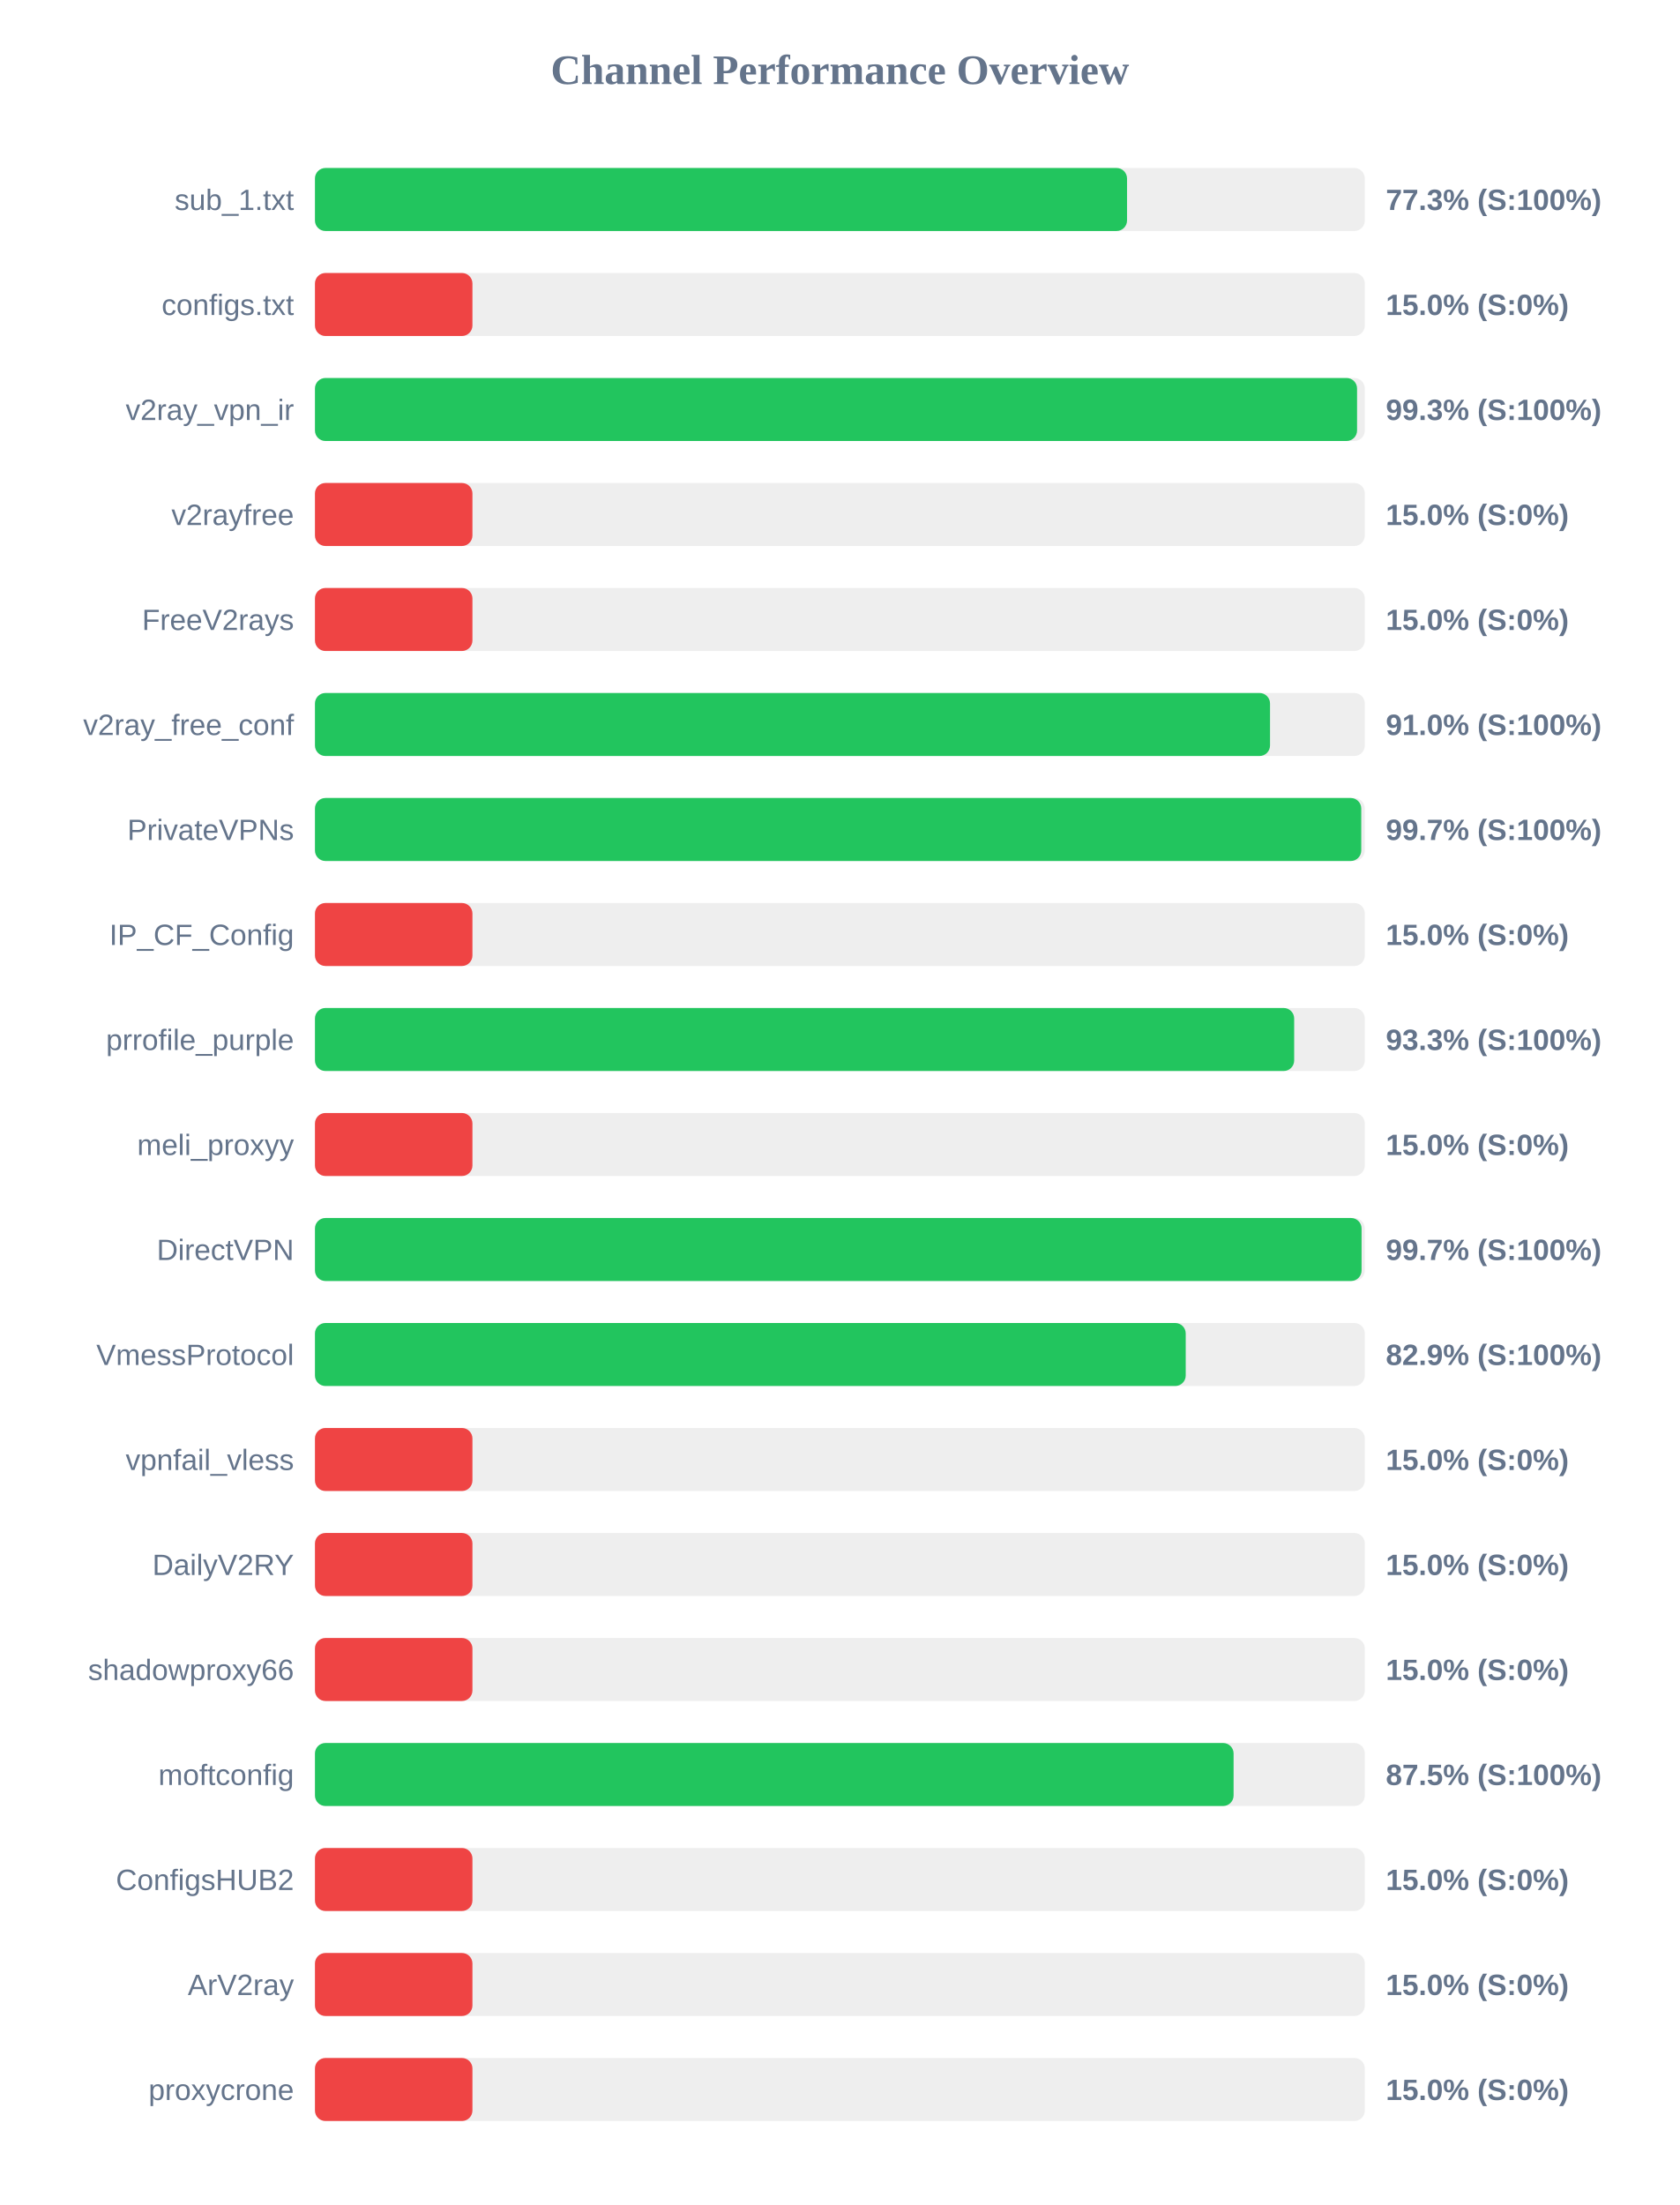
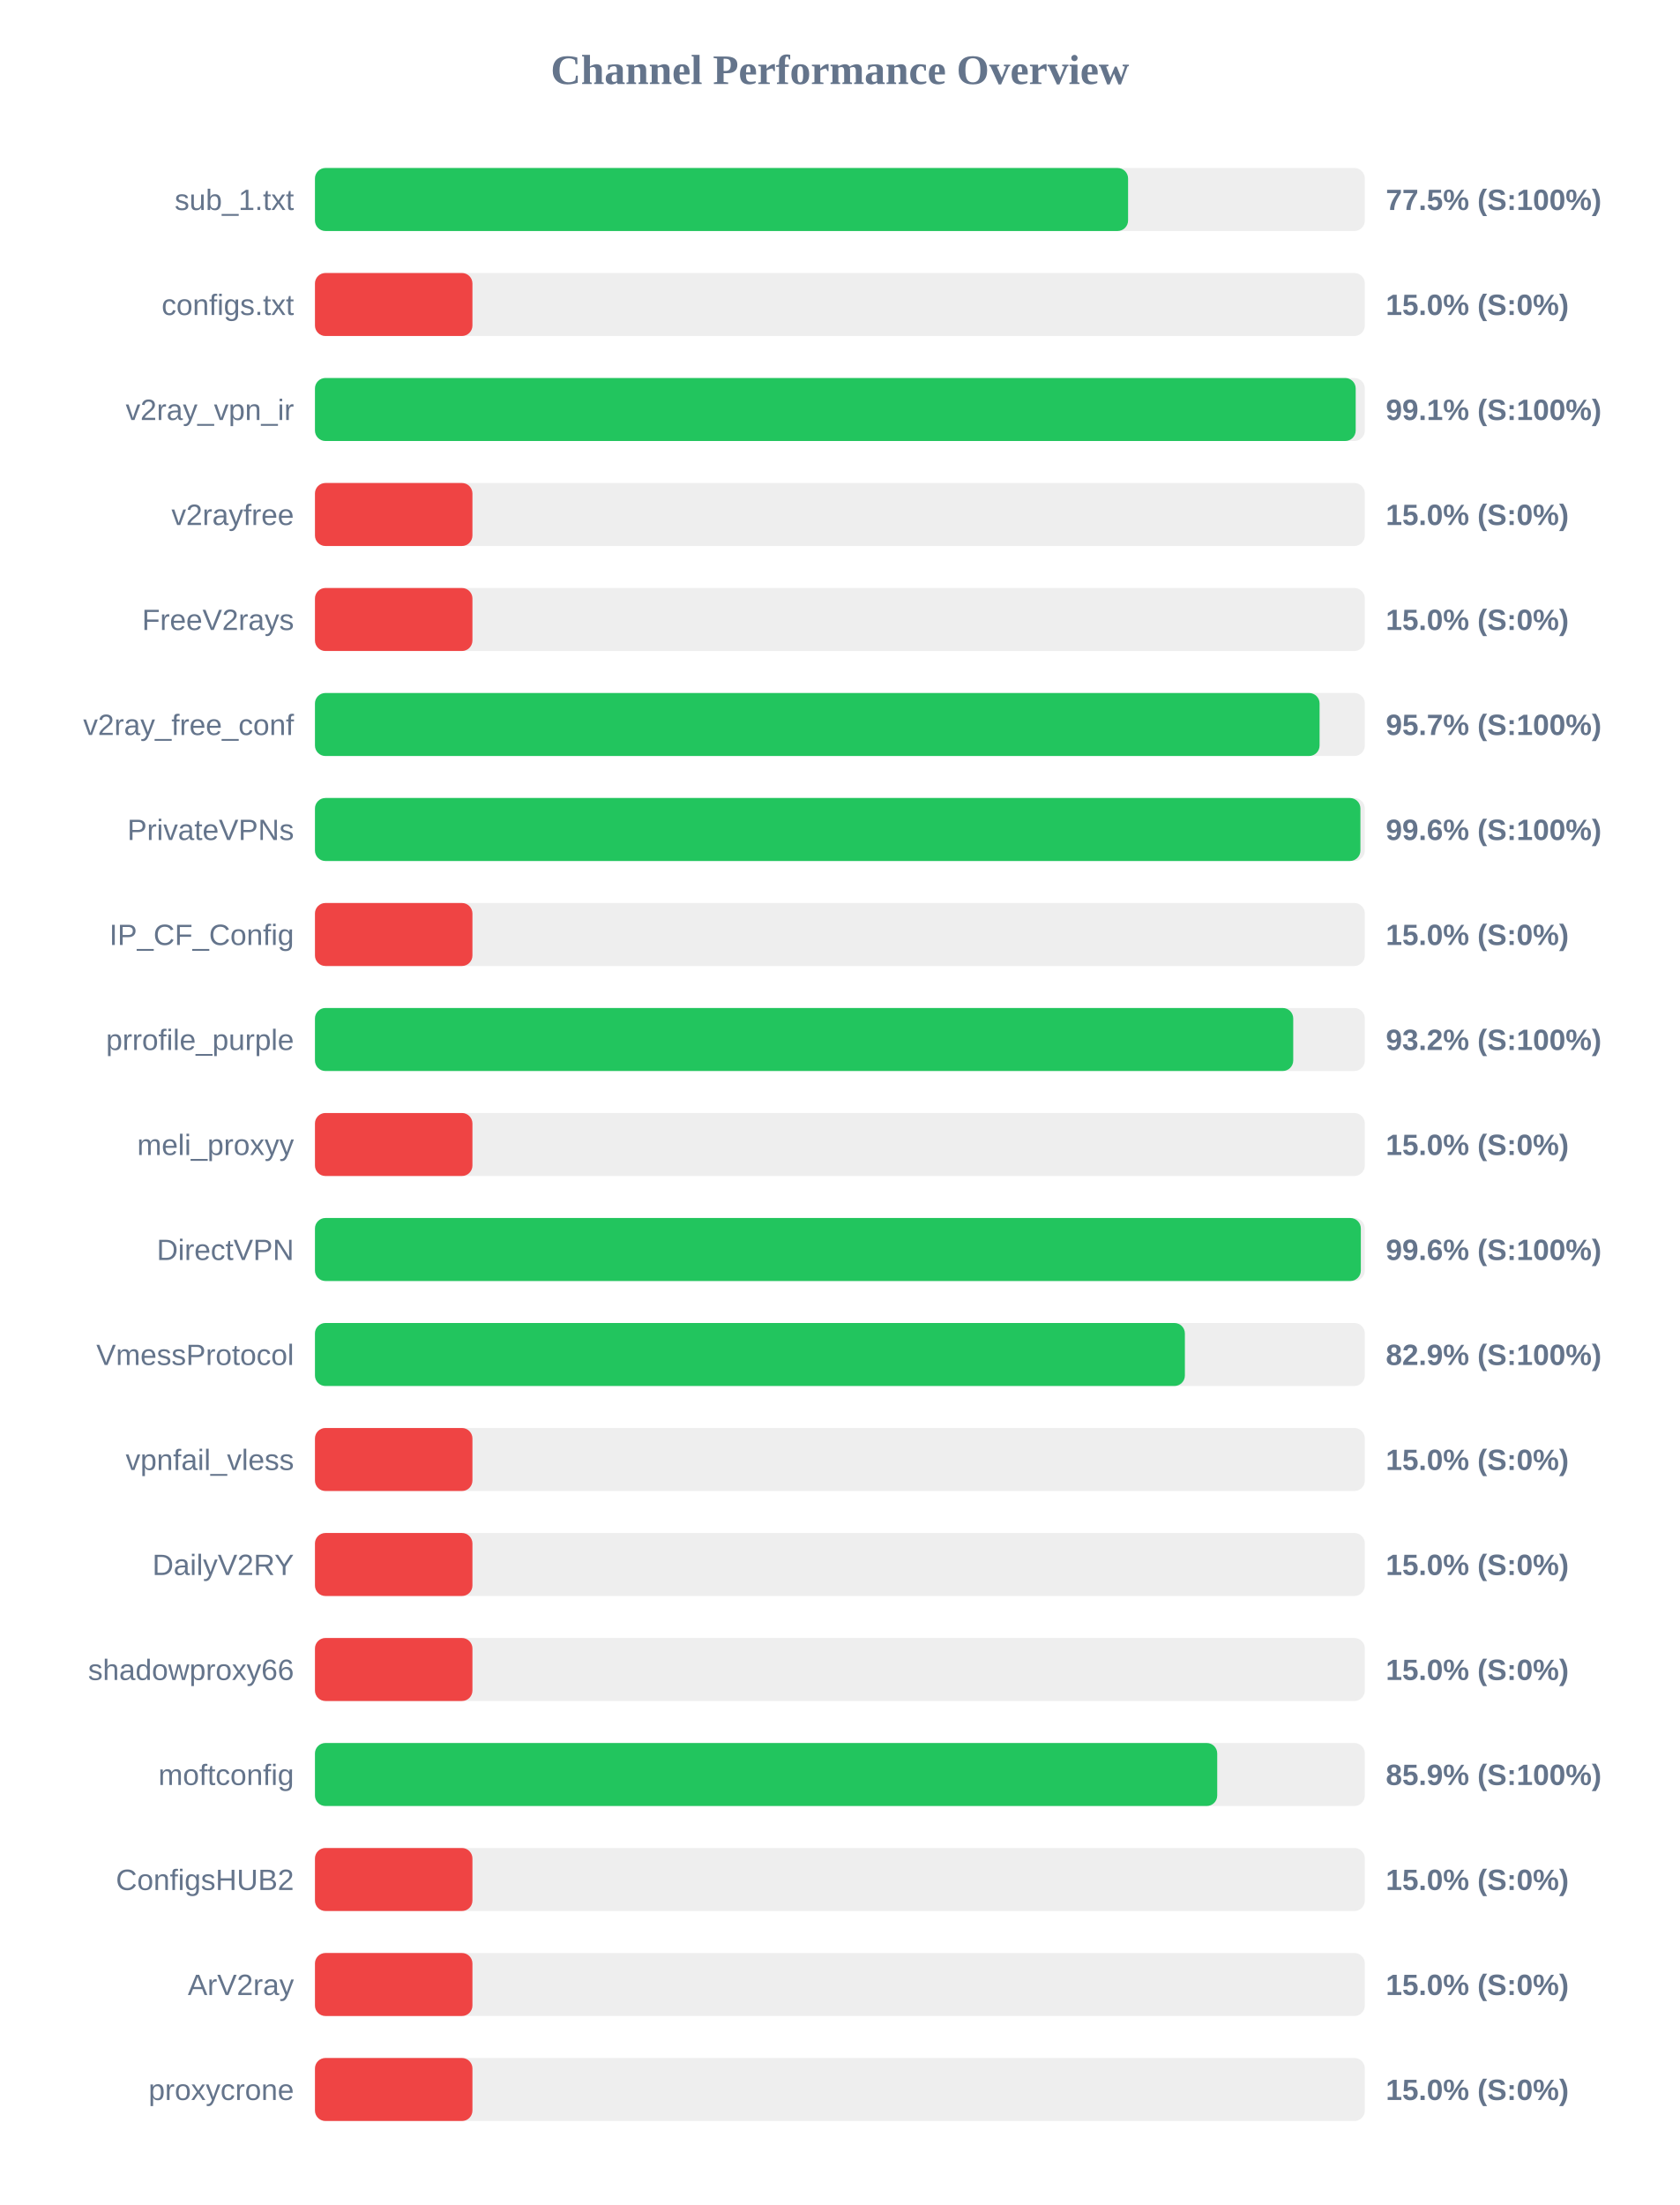
<svg xmlns="http://www.w3.org/2000/svg" width="800" height="1050" version="1.1">
  <style>
        .row { font: 14px Arial; fill: #64748b; }
        .score { font: bold 14px Arial; fill: #64748b; }
    </style>
  <text x="400" y="40" text-anchor="middle" font-size="20px" font-weight="bold" fill="#64748b">Channel Performance Overview</text>
  <rect x="150" y="80" width="500" height="30" fill="#eee" rx="5" />
-   <rect x="150" y="80" width="386.75" height="30" fill="#22c55e" rx="5" />
+   <rect x="150" y="80" width="387.25" height="30" fill="#22c55e" rx="5" />
  <text x="140" y="100" text-anchor="end" class="row">sub_1.txt</text>
-   <text x="660" y="100" text-anchor="start" class="score">77.3% (S:100%)</text>
+   <text x="660" y="100" text-anchor="start" class="score">77.5% (S:100%)</text>
  <rect x="150" y="130" width="500" height="30" fill="#eee" rx="5" />
  <rect x="150" y="130" width="75.0" height="30" fill="#ef4444" rx="5" />
  <text x="140" y="150" text-anchor="end" class="row">configs.txt</text>
  <text x="660" y="150" text-anchor="start" class="score">15.0% (S:0%)</text>
  <rect x="150" y="180" width="500" height="30" fill="#eee" rx="5" />
-   <rect x="150" y="180" width="496.3" height="30" fill="#22c55e" rx="5" />
+   <rect x="150" y="180" width="495.65" height="30" fill="#22c55e" rx="5" />
  <text x="140" y="200" text-anchor="end" class="row">v2ray_vpn_ir</text>
-   <text x="660" y="200" text-anchor="start" class="score">99.3% (S:100%)</text>
+   <text x="660" y="200" text-anchor="start" class="score">99.1% (S:100%)</text>
  <rect x="150" y="230" width="500" height="30" fill="#eee" rx="5" />
  <rect x="150" y="230" width="75.0" height="30" fill="#ef4444" rx="5" />
  <text x="140" y="250" text-anchor="end" class="row">v2rayfree</text>
  <text x="660" y="250" text-anchor="start" class="score">15.0% (S:0%)</text>
  <rect x="150" y="280" width="500" height="30" fill="#eee" rx="5" />
  <rect x="150" y="280" width="75.0" height="30" fill="#ef4444" rx="5" />
  <text x="140" y="300" text-anchor="end" class="row">FreeV2rays</text>
  <text x="660" y="300" text-anchor="start" class="score">15.0% (S:0%)</text>
  <rect x="150" y="330" width="500" height="30" fill="#eee" rx="5" />
-   <rect x="150" y="330" width="454.85" height="30" fill="#22c55e" rx="5" />
+   <rect x="150" y="330" width="478.45" height="30" fill="#22c55e" rx="5" />
  <text x="140" y="350" text-anchor="end" class="row">v2ray_free_conf</text>
-   <text x="660" y="350" text-anchor="start" class="score">91.0% (S:100%)</text>
+   <text x="660" y="350" text-anchor="start" class="score">95.7% (S:100%)</text>
  <rect x="150" y="380" width="500" height="30" fill="#eee" rx="5" />
-   <rect x="150" y="380" width="498.3" height="30" fill="#22c55e" rx="5" />
+   <rect x="150" y="380" width="497.9" height="30" fill="#22c55e" rx="5" />
  <text x="140" y="400" text-anchor="end" class="row">PrivateVPNs</text>
-   <text x="660" y="400" text-anchor="start" class="score">99.7% (S:100%)</text>
+   <text x="660" y="400" text-anchor="start" class="score">99.6% (S:100%)</text>
  <rect x="150" y="430" width="500" height="30" fill="#eee" rx="5" />
  <rect x="150" y="430" width="75.0" height="30" fill="#ef4444" rx="5" />
  <text x="140" y="450" text-anchor="end" class="row">IP_CF_Config</text>
  <text x="660" y="450" text-anchor="start" class="score">15.0% (S:0%)</text>
  <rect x="150" y="480" width="500" height="30" fill="#eee" rx="5" />
-   <rect x="150" y="480" width="466.35" height="30" fill="#22c55e" rx="5" />
+   <rect x="150" y="480" width="465.9" height="30" fill="#22c55e" rx="5" />
  <text x="140" y="500" text-anchor="end" class="row">prrofile_purple</text>
-   <text x="660" y="500" text-anchor="start" class="score">93.3% (S:100%)</text>
+   <text x="660" y="500" text-anchor="start" class="score">93.2% (S:100%)</text>
  <rect x="150" y="530" width="500" height="30" fill="#eee" rx="5" />
  <rect x="150" y="530" width="75.0" height="30" fill="#ef4444" rx="5" />
  <text x="140" y="550" text-anchor="end" class="row">meli_proxyy</text>
  <text x="660" y="550" text-anchor="start" class="score">15.0% (S:0%)</text>
  <rect x="150" y="580" width="500" height="30" fill="#eee" rx="5" />
-   <rect x="150" y="580" width="498.45" height="30" fill="#22c55e" rx="5" />
+   <rect x="150" y="580" width="498.1" height="30" fill="#22c55e" rx="5" />
  <text x="140" y="600" text-anchor="end" class="row">DirectVPN</text>
-   <text x="660" y="600" text-anchor="start" class="score">99.7% (S:100%)</text>
+   <text x="660" y="600" text-anchor="start" class="score">99.6% (S:100%)</text>
  <rect x="150" y="630" width="500" height="30" fill="#eee" rx="5" />
-   <rect x="150" y="630" width="414.7" height="30" fill="#22c55e" rx="5" />
+   <rect x="150" y="630" width="414.3" height="30" fill="#22c55e" rx="5" />
  <text x="140" y="650" text-anchor="end" class="row">VmessProtocol</text>
  <text x="660" y="650" text-anchor="start" class="score">82.9% (S:100%)</text>
  <rect x="150" y="680" width="500" height="30" fill="#eee" rx="5" />
  <rect x="150" y="680" width="75.0" height="30" fill="#ef4444" rx="5" />
  <text x="140" y="700" text-anchor="end" class="row">vpnfail_vless</text>
  <text x="660" y="700" text-anchor="start" class="score">15.0% (S:0%)</text>
  <rect x="150" y="730" width="500" height="30" fill="#eee" rx="5" />
  <rect x="150" y="730" width="75.0" height="30" fill="#ef4444" rx="5" />
  <text x="140" y="750" text-anchor="end" class="row">DailyV2RY</text>
  <text x="660" y="750" text-anchor="start" class="score">15.0% (S:0%)</text>
  <rect x="150" y="780" width="500" height="30" fill="#eee" rx="5" />
  <rect x="150" y="780" width="75.0" height="30" fill="#ef4444" rx="5" />
  <text x="140" y="800" text-anchor="end" class="row">shadowproxy66</text>
  <text x="660" y="800" text-anchor="start" class="score">15.0% (S:0%)</text>
  <rect x="150" y="830" width="500" height="30" fill="#eee" rx="5" />
-   <rect x="150" y="830" width="437.5" height="30" fill="#22c55e" rx="5" />
+   <rect x="150" y="830" width="429.7" height="30" fill="#22c55e" rx="5" />
  <text x="140" y="850" text-anchor="end" class="row">moftconfig</text>
-   <text x="660" y="850" text-anchor="start" class="score">87.5% (S:100%)</text>
+   <text x="660" y="850" text-anchor="start" class="score">85.9% (S:100%)</text>
  <rect x="150" y="880" width="500" height="30" fill="#eee" rx="5" />
  <rect x="150" y="880" width="75.0" height="30" fill="#ef4444" rx="5" />
  <text x="140" y="900" text-anchor="end" class="row">ConfigsHUB2</text>
  <text x="660" y="900" text-anchor="start" class="score">15.0% (S:0%)</text>
  <rect x="150" y="930" width="500" height="30" fill="#eee" rx="5" />
  <rect x="150" y="930" width="75.0" height="30" fill="#ef4444" rx="5" />
  <text x="140" y="950" text-anchor="end" class="row">ArV2ray</text>
  <text x="660" y="950" text-anchor="start" class="score">15.0% (S:0%)</text>
  <rect x="150" y="980" width="500" height="30" fill="#eee" rx="5" />
  <rect x="150" y="980" width="75.0" height="30" fill="#ef4444" rx="5" />
  <text x="140" y="1000" text-anchor="end" class="row">proxycrone</text>
  <text x="660" y="1000" text-anchor="start" class="score">15.0% (S:0%)</text>
</svg>
